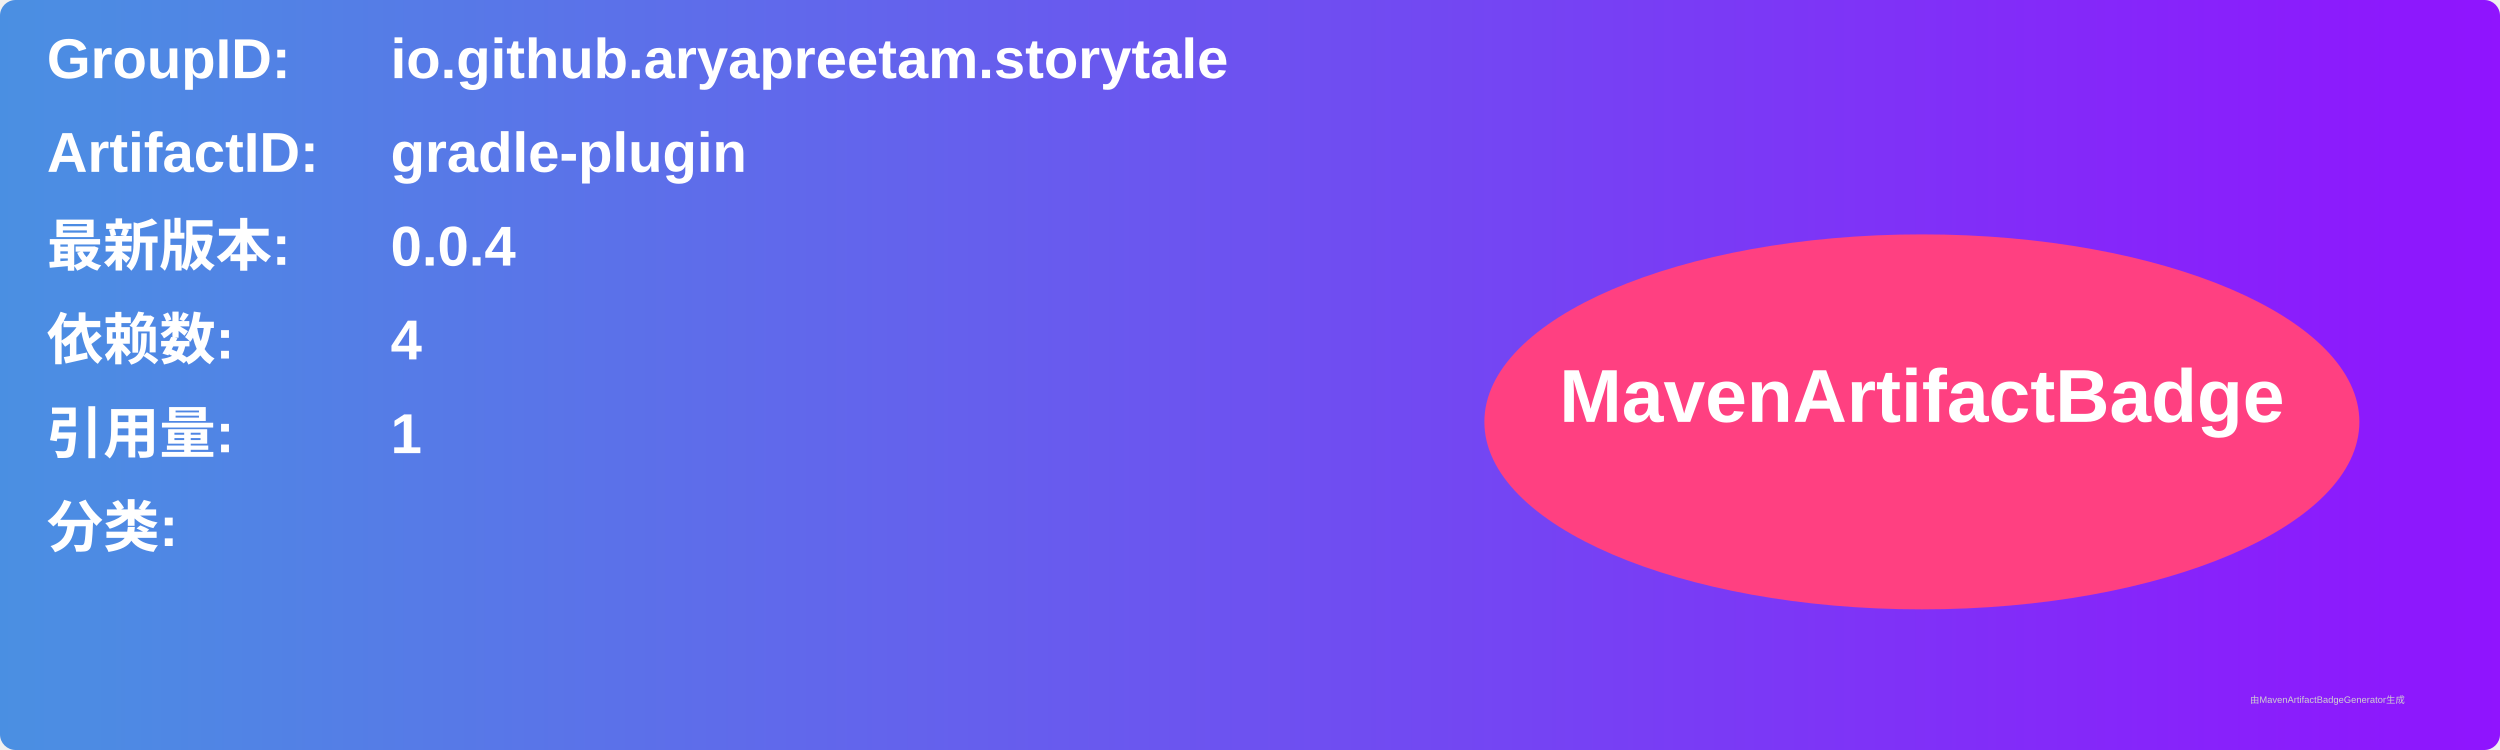
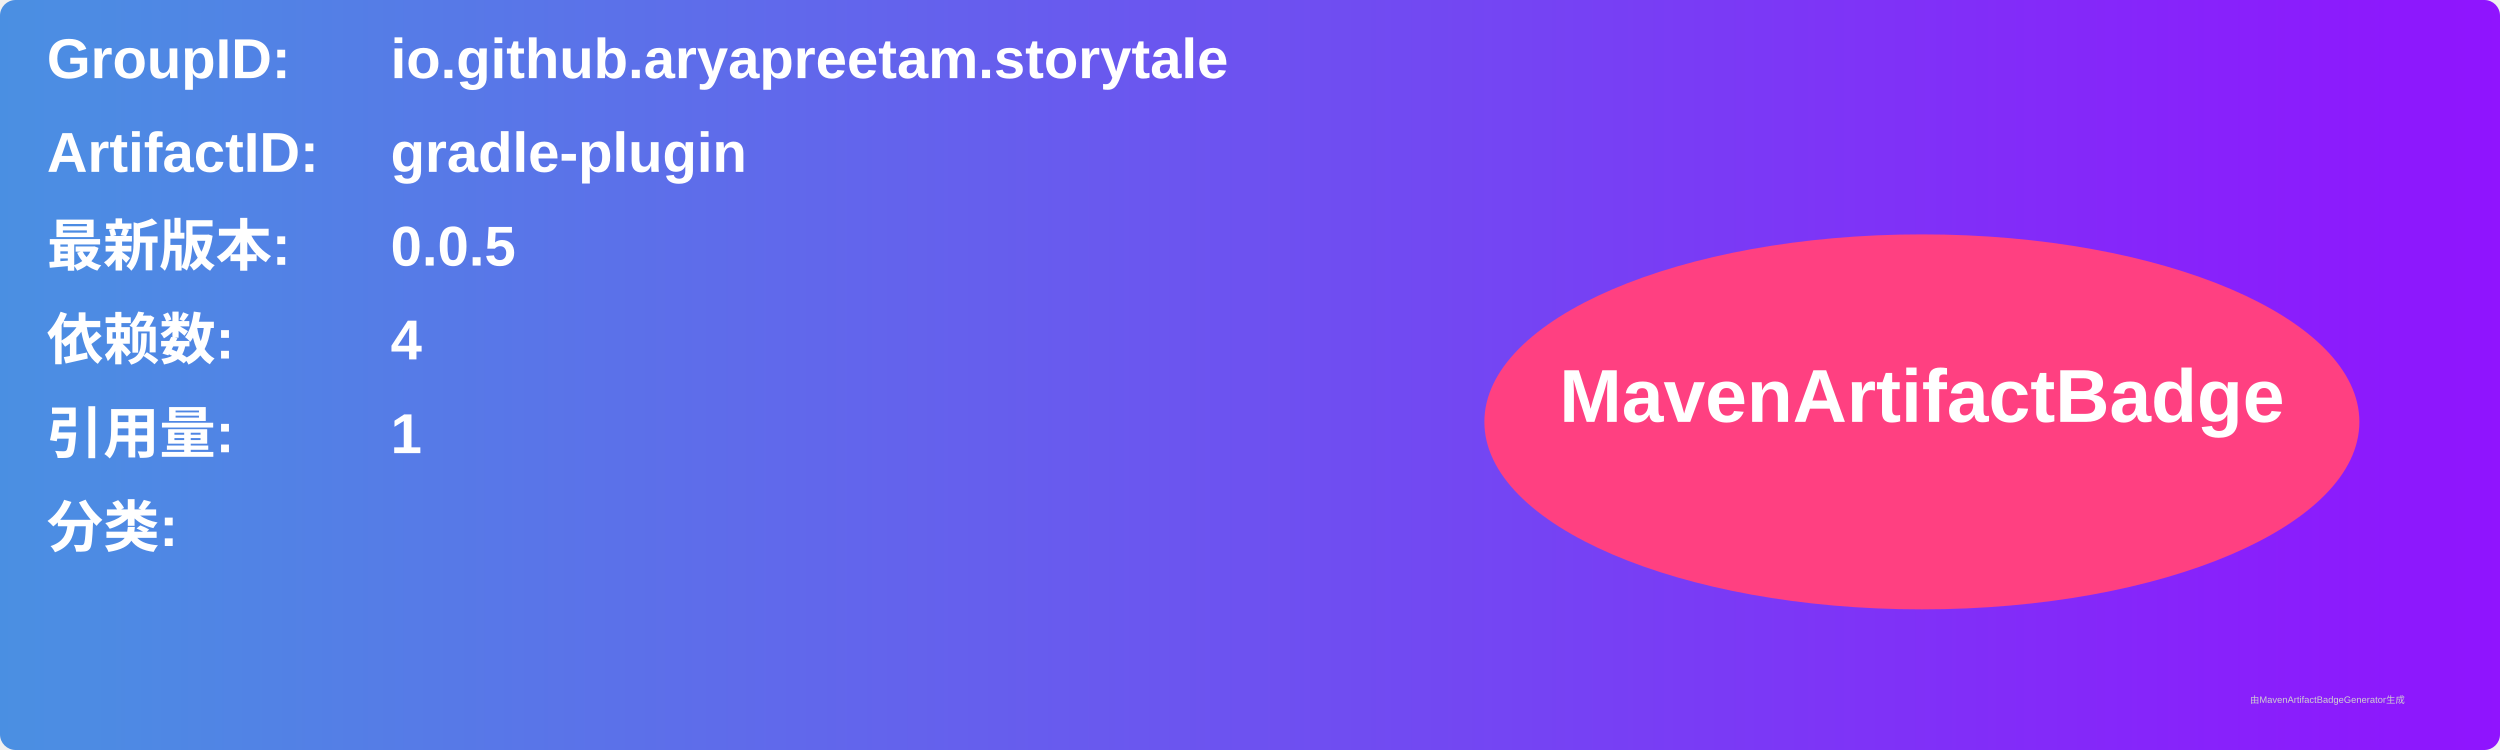
<svg xmlns="http://www.w3.org/2000/svg" width="800" height="240" viewBox="0 0 800 240">
  <linearGradient id="grad" x1="0%" y1="0%" x2="100%" y2="0%">
    <stop offset="0%" stop-color="#4a90e2" />
    <stop offset="100%" stop-color="#9013fe" />
  </linearGradient>
  <rect width="100%" height="100%" rx="5" ry="5" fill="url(#grad)" />
  <g transform="translate(15, 15)">
    <text x="0" y="10" font-family="Arial" font-size="18" fill="white" font-weight="bold" width="260">GroupID:</text>
    <text x="110" y="10" font-family="Arial" font-size="18" fill="white" font-weight="bold" width="460">io.github.aryapreetam.storytale</text>
    <text x="0" y="40" font-family="Arial" font-size="18" fill="white" font-weight="bold" width="260">ArtifactID:</text>
    <text x="110" y="40" font-family="Arial" font-size="18" fill="white" font-weight="bold" width="460">gradle-plugin</text>
    <text x="0" y="70" font-family="Arial" font-size="18" fill="white" font-weight="bold">最新版本:</text>
    <text x="110" y="70" font-family="Arial" font-size="18" fill="white" font-weight="bold">
-       <tspan font-weight="bold">0.0.4</tspan>
+       <tspan font-weight="bold">0.0.5</tspan>
    </text>
    <text x="0" y="100" font-family="Arial" font-size="18" fill="white" font-weight="bold">依赖数: </text>
    <text x="110" y="100" font-family="Arial" font-size="18" fill="white">
      <tspan font-weight="bold">4</tspan>
    </text>
    <text x="0" y="130" font-family="Arial" font-size="18" fill="white" font-weight="bold">引用量: </text>
    <text x="110" y="130" font-family="Arial" font-size="18" fill="white">
      <tspan font-weight="bold">1</tspan>
    </text>
    <text x="0" y="160" font-family="Arial" font-size="18" fill="white" font-weight="bold">分类:</text>
    <text x="10" y="190" font-family="Arial" font-size="10" fill="white">
      <tspan font-weight="bold" />
    </text>
    <ellipse cx="600" cy="120" rx="140" ry="60" fill="#ff4081" />
    <text x="600" y="120" text-anchor="middle" font-family="Arial" font-size="24" fill="white" font-weight="bold">MavenArtifactBadge</text>
  </g>
  <text x="720" y="225" font-family="Arial" font-size="3" fill="#d0d0d0">由MavenArtifactBadgeGenerator生成</text>
</svg>
